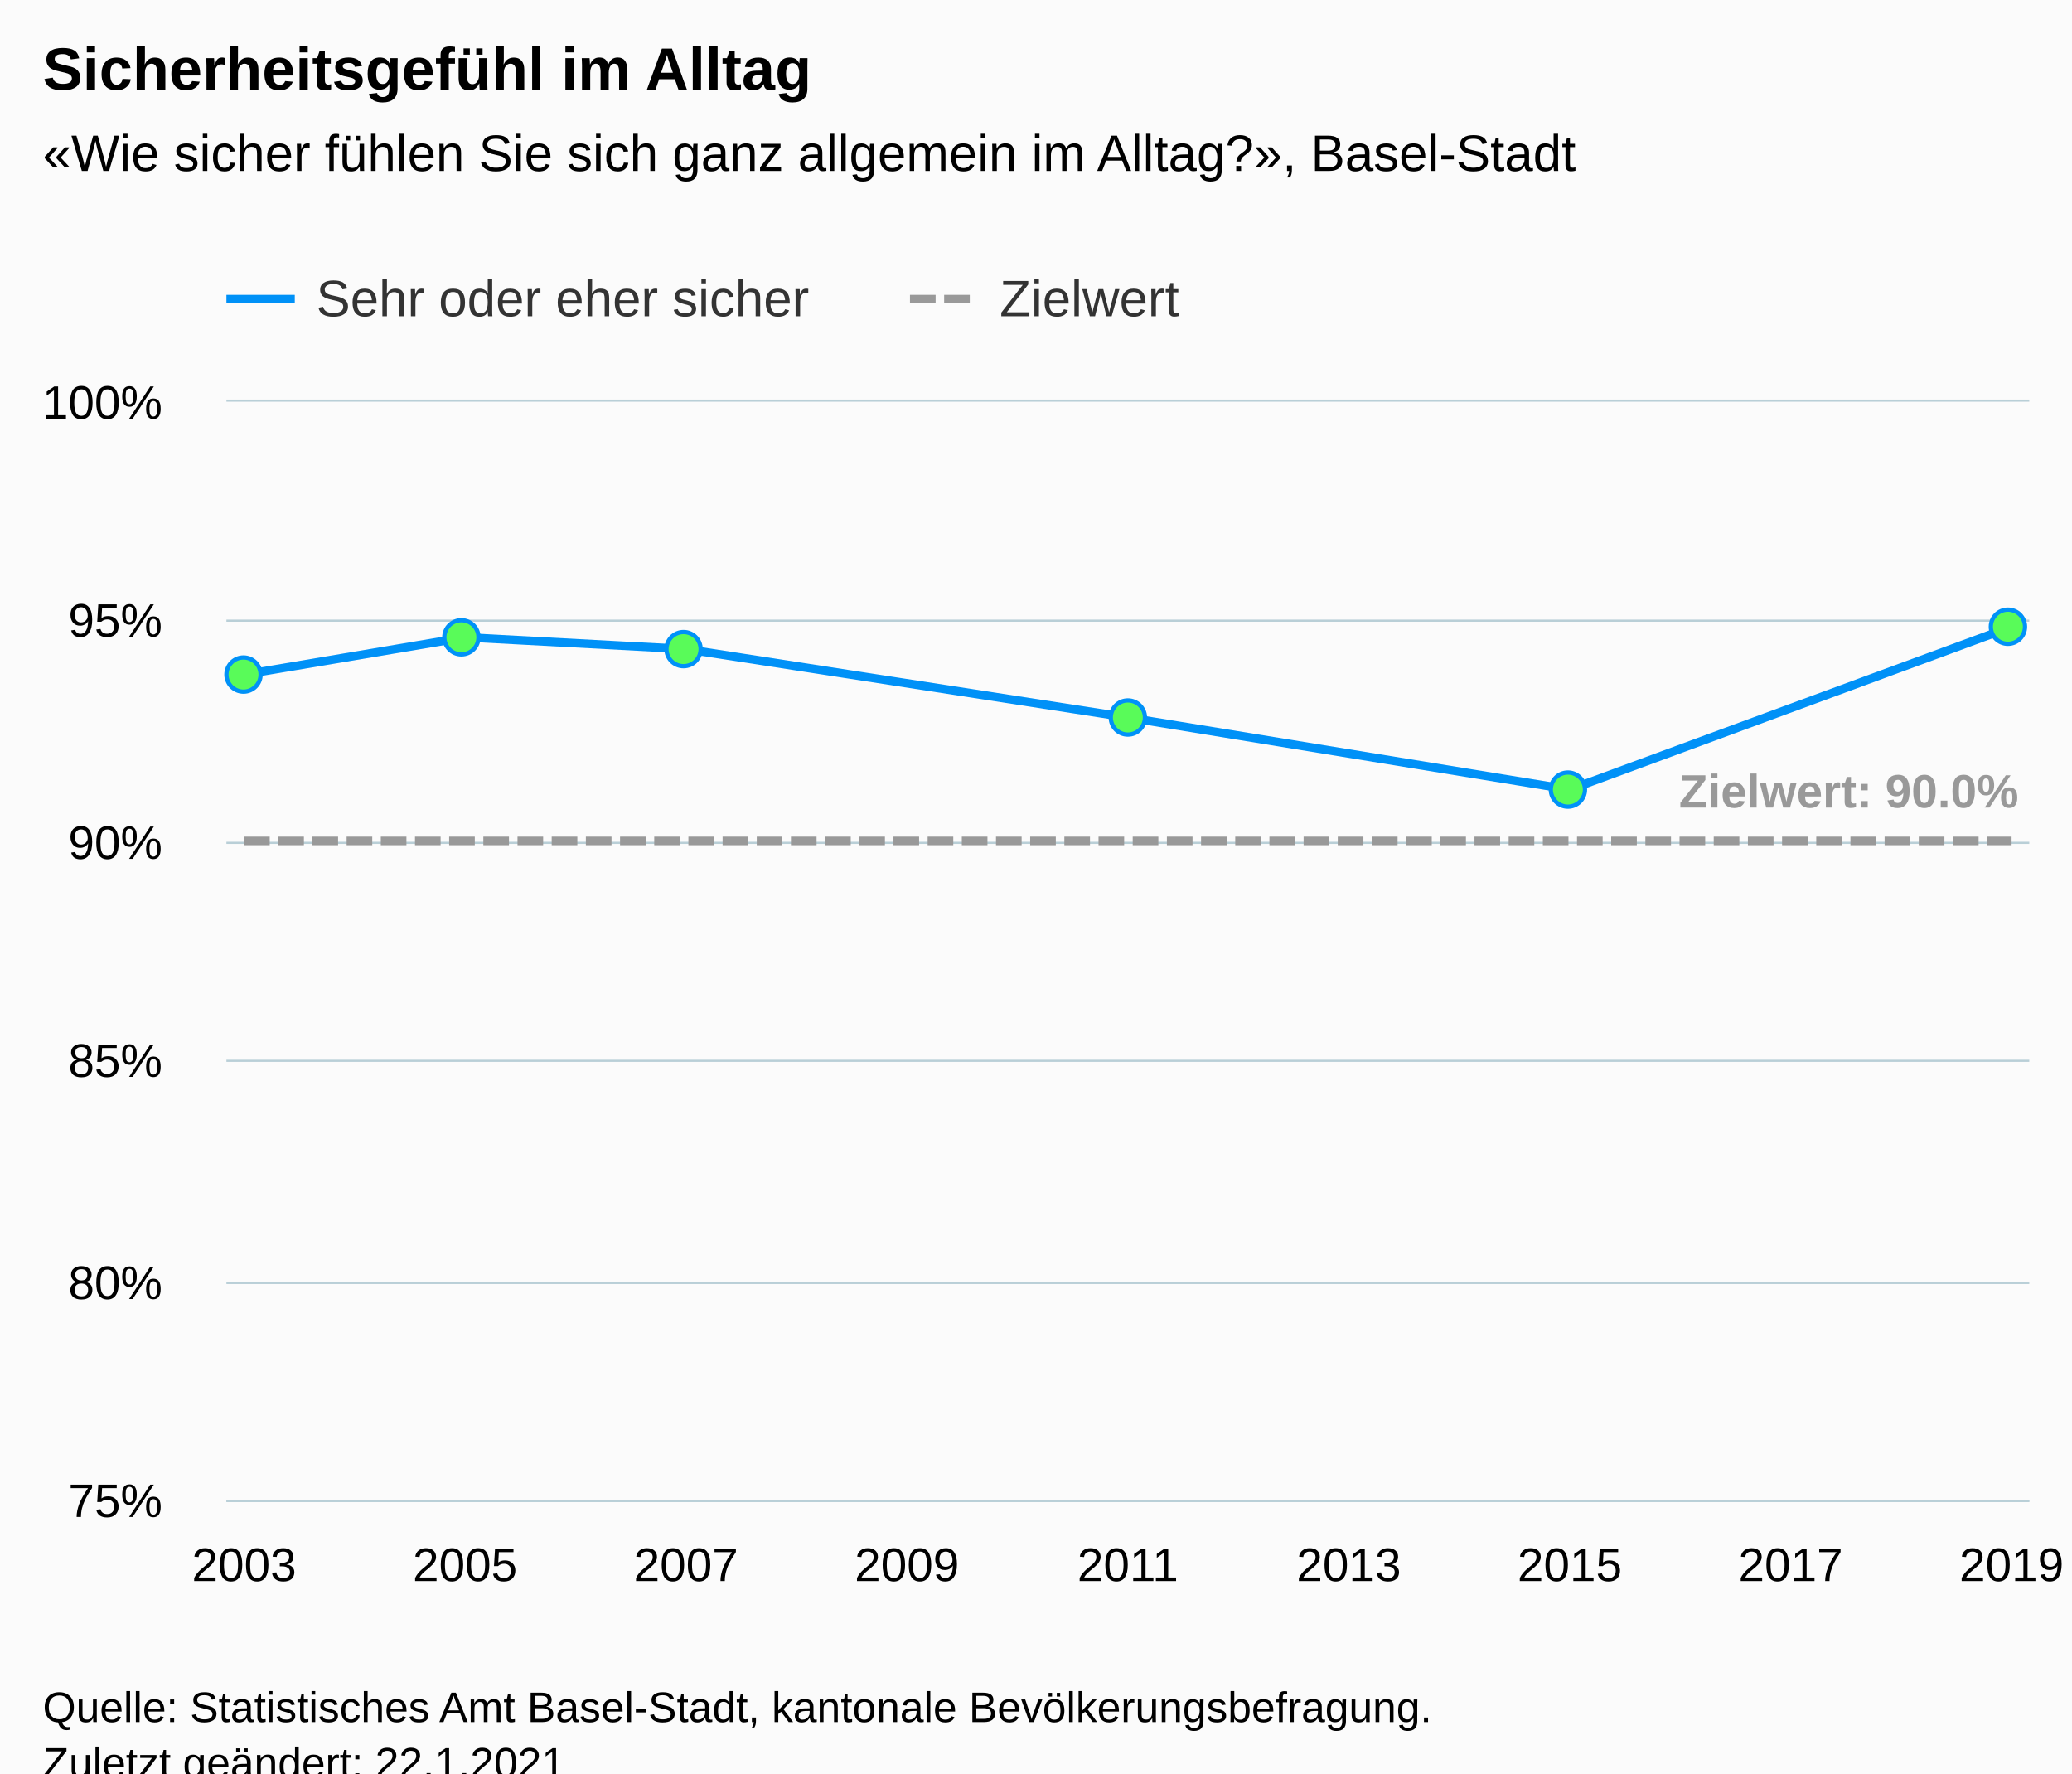
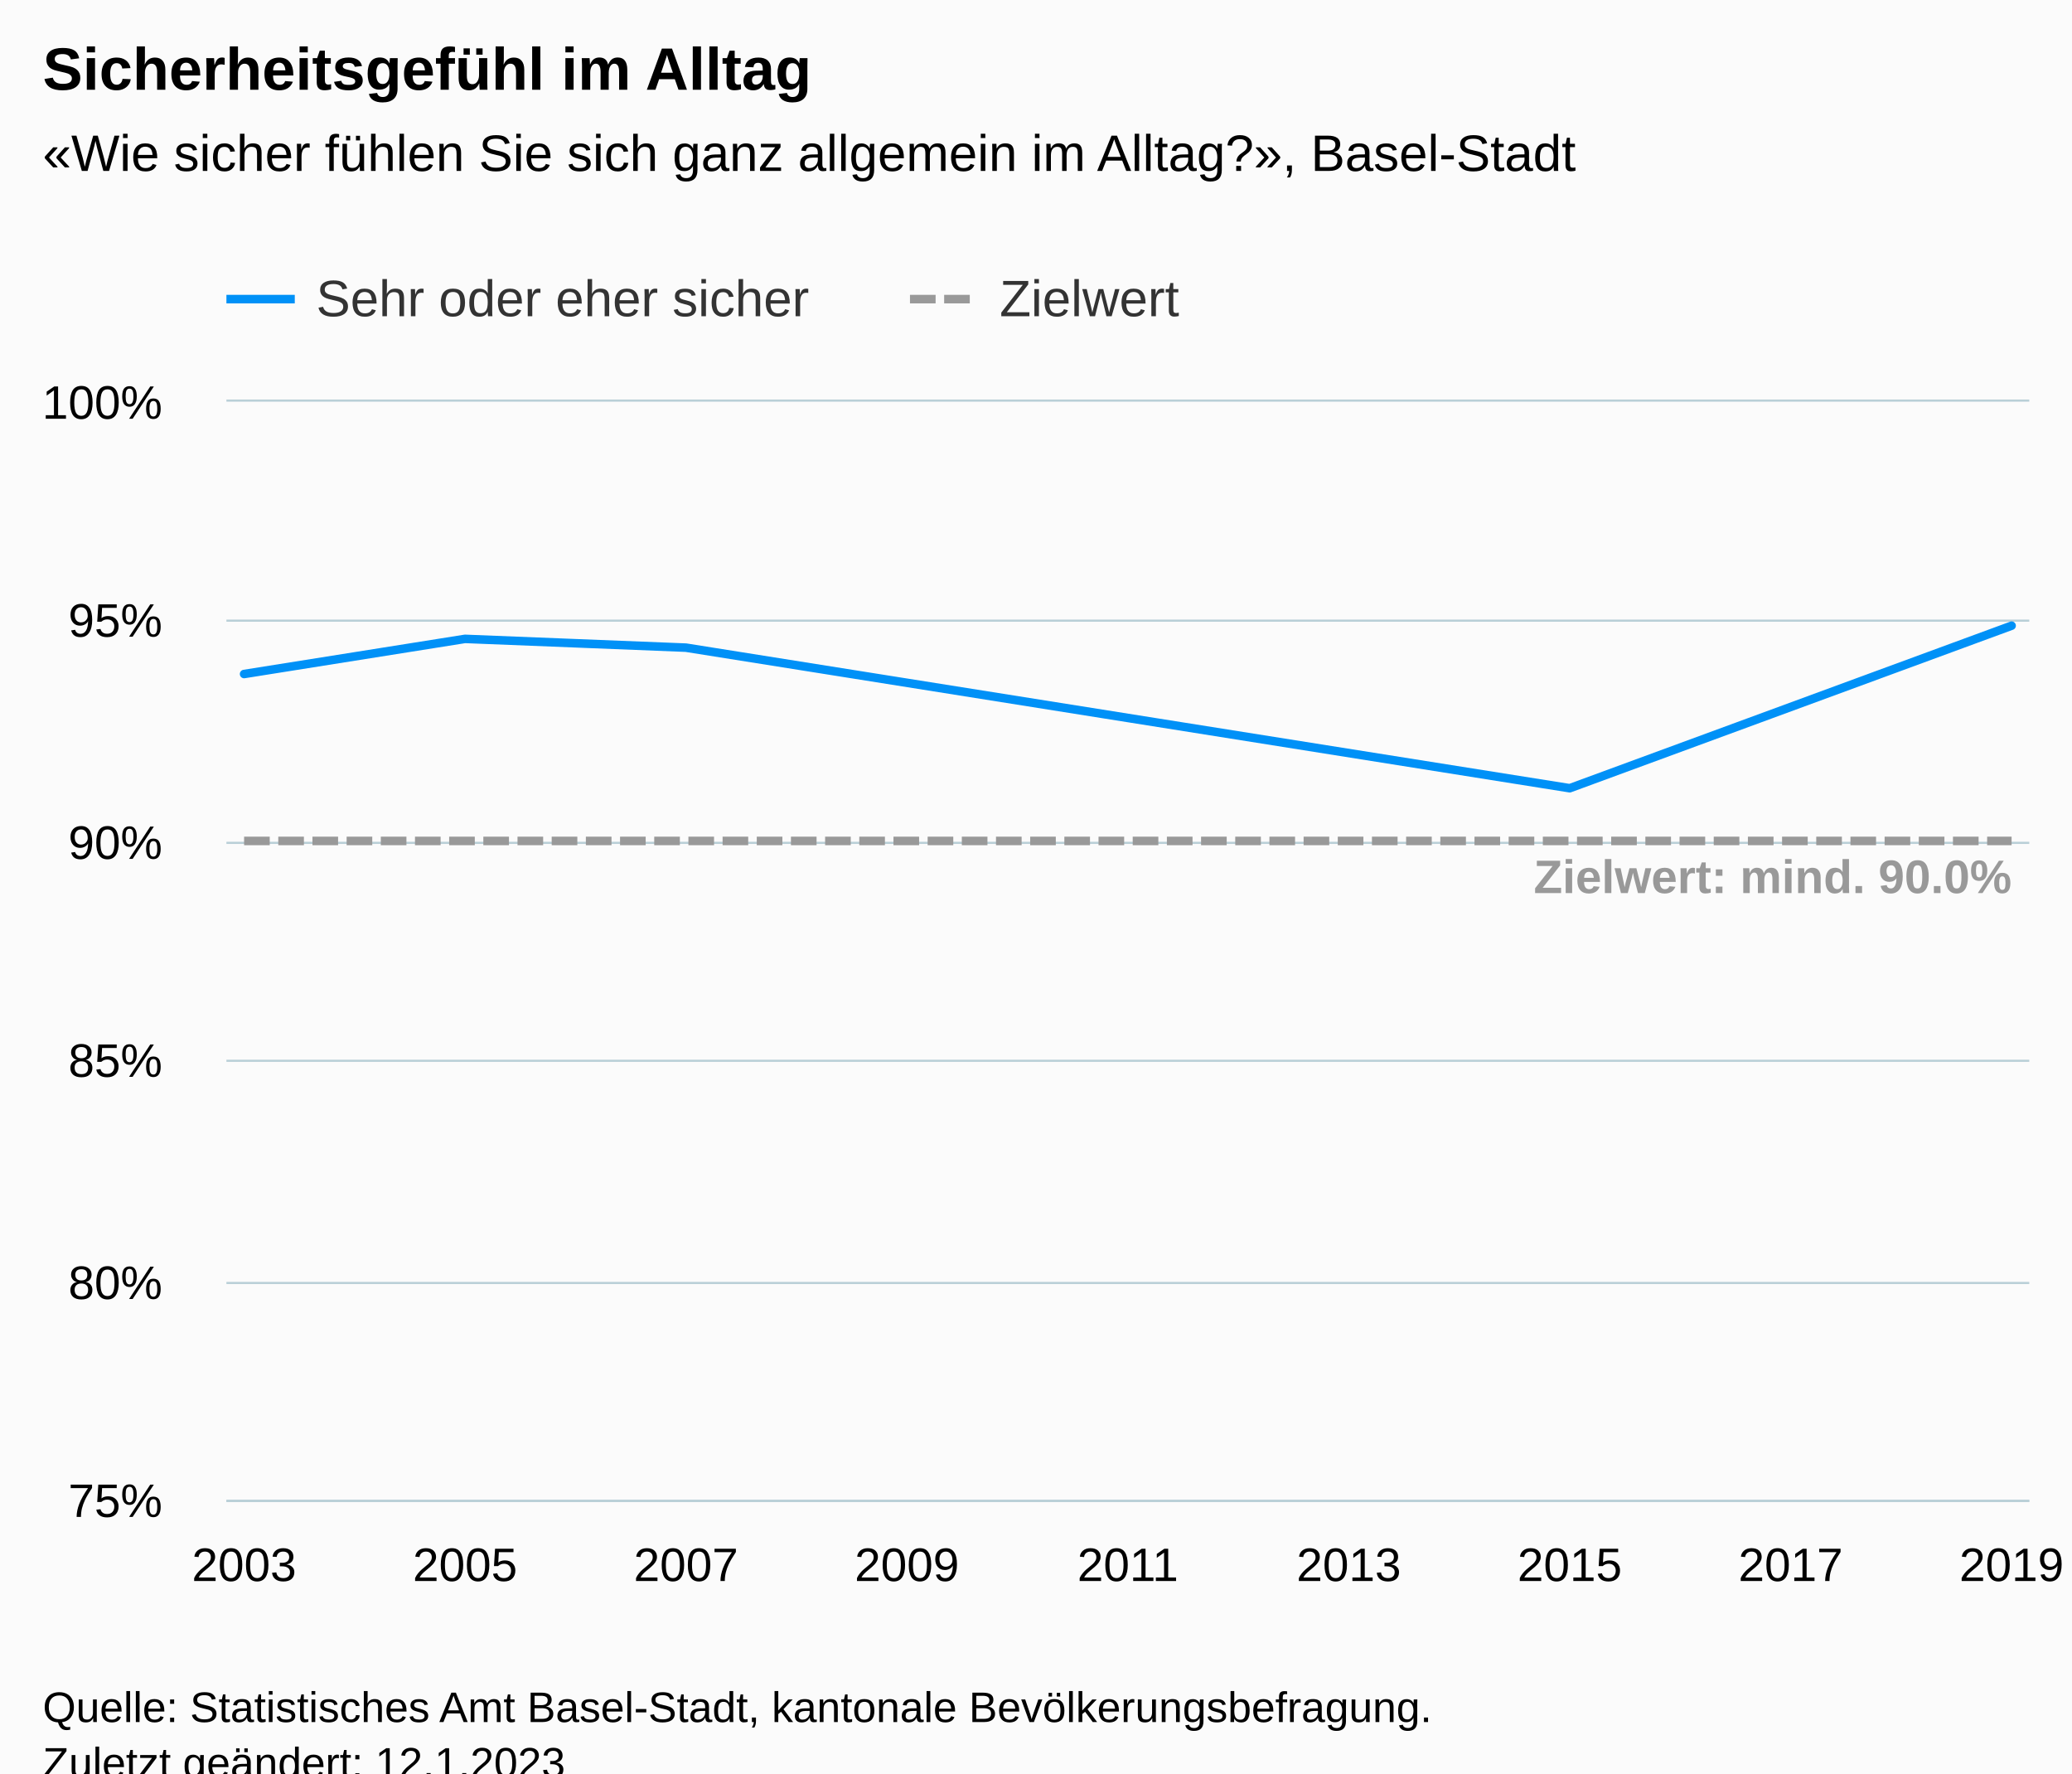
<svg xmlns="http://www.w3.org/2000/svg" version="1.1" class="highcharts-root" style="font-family:Arial;font-size:12px;" viewBox="0 0 485 415">
  <defs>
-     <clipPath id="highcharts-ydhn131-25-">
+     <clipPath id="highcharts-pwjx1py-25-">
      <rect x="0" y="0" width="422" height="257" fill="none" />
    </clipPath>
-     <clipPath id="highcharts-ydhn131-32-">
+     <clipPath id="highcharts-pwjx1py-32-">
      <rect x="0" y="0" width="422" height="257" fill="none" />
    </clipPath>
-     <clipPath id="highcharts-ydhn131-45-">
+     <clipPath id="highcharts-pwjx1py-45-">
      <rect x="53" y="94" width="422" height="257" fill="none" />
    </clipPath>
  </defs>
  <rect fill="#fbfbfb" class="highcharts-background" x="0" y="0" width="485" height="428" rx="0" ry="0" />
  <rect fill="none" class="highcharts-plot-background" x="53" y="94" width="422" height="257" />
  <g class="highcharts-pane-group" data-z-index="0" />
  <g class="highcharts-grid highcharts-xaxis-grid" data-z-index="1">
    <path fill="none" data-z-index="1" class="highcharts-grid-line" d="M 56.5 94 L 56.5 351" opacity="1" />
    <path fill="none" data-z-index="1" class="highcharts-grid-line" d="M 82.5 94 L 82.5 351" opacity="1" />
    <path fill="none" data-z-index="1" class="highcharts-grid-line" d="M 108.5 94 L 108.5 351" opacity="1" />
    <path fill="none" data-z-index="1" class="highcharts-grid-line" d="M 134.5 94 L 134.5 351" opacity="1" />
    <path fill="none" data-z-index="1" class="highcharts-grid-line" d="M 160.5 94 L 160.5 351" opacity="1" />
    <path fill="none" data-z-index="1" class="highcharts-grid-line" d="M 185.5 94 L 185.5 351" opacity="1" />
    <path fill="none" data-z-index="1" class="highcharts-grid-line" d="M 211.5 94 L 211.5 351" opacity="1" />
    <path fill="none" data-z-index="1" class="highcharts-grid-line" d="M 237.5 94 L 237.5 351" opacity="1" />
    <path fill="none" data-z-index="1" class="highcharts-grid-line" d="M 263.5 94 L 263.5 351" opacity="1" />
    <path fill="none" data-z-index="1" class="highcharts-grid-line" d="M 289.5 94 L 289.5 351" opacity="1" />
    <path fill="none" data-z-index="1" class="highcharts-grid-line" d="M 315.5 94 L 315.5 351" opacity="1" />
    <path fill="none" data-z-index="1" class="highcharts-grid-line" d="M 341.5 94 L 341.5 351" opacity="1" />
    <path fill="none" data-z-index="1" class="highcharts-grid-line" d="M 366.5 94 L 366.5 351" opacity="1" />
    <path fill="none" data-z-index="1" class="highcharts-grid-line" d="M 392.5 94 L 392.5 351" opacity="1" />
    <path fill="none" data-z-index="1" class="highcharts-grid-line" d="M 418.5 94 L 418.5 351" opacity="1" />
    <path fill="none" data-z-index="1" class="highcharts-grid-line" d="M 444.5 94 L 444.5 351" opacity="1" />
    <path fill="none" data-z-index="1" class="highcharts-grid-line" d="M 470.5 94 L 470.5 351" opacity="1" />
  </g>
  <g class="highcharts-grid highcharts-yaxis-grid" data-z-index="1">
    <path fill="none" stroke="#B9CFD7" stroke-width="0.5" data-z-index="1" class="highcharts-grid-line" d="M 53 351.25 L 475 351.25" opacity="1" />
    <path fill="none" stroke="#B9CFD7" stroke-width="0.5" data-z-index="1" class="highcharts-grid-line" d="M 53 300.25 L 475 300.25" opacity="1" />
    <path fill="none" stroke="#B9CFD7" stroke-width="0.5" data-z-index="1" class="highcharts-grid-line" d="M 53 248.25 L 475 248.25" opacity="1" />
    <path fill="none" stroke="#B9CFD7" stroke-width="0.5" data-z-index="1" class="highcharts-grid-line" d="M 53 197.25 L 475 197.25" opacity="1" />
    <path fill="none" stroke="#B9CFD7" stroke-width="0.5" data-z-index="1" class="highcharts-grid-line" d="M 53 145.25 L 475 145.25" opacity="1" />
    <path fill="none" stroke="#B9CFD7" stroke-width="0.5" data-z-index="1" class="highcharts-grid-line" d="M 53 93.75 L 475 93.75" opacity="1" />
  </g>
  <rect fill="none" class="highcharts-plot-border" data-z-index="1" x="53" y="94" width="422" height="257" />
  <g class="highcharts-axis highcharts-xaxis" data-z-index="2">
    <path fill="none" class="highcharts-axis-line" stroke="#B9CFD7" stroke-width="0.5" data-z-index="7" d="M 53 351.25 L 475 351.25" />
  </g>
  <g class="highcharts-axis highcharts-yaxis" data-z-index="2">
    <path fill="none" class="highcharts-axis-line" data-z-index="7" d="M 53 94 L 53 351" />
  </g>
  <g class="highcharts-series-group" data-z-index="3">
-     <g class="highcharts-series highcharts-series-0 highcharts-line-series" data-z-index="0.1" opacity="1" transform="translate(53,94) scale(1 1)" clip-path="url(#highcharts-ydhn131-32-)">
-       <path fill="none" d="M 4.137 63.864 L 55.853 55.144 L 107.569 57.906 L 211 73.913 L 314.431 90.786 L 417.863 52.668" class="highcharts-graph" data-z-index="1" stroke="#0091f7" stroke-width="2" stroke-linejoin="round" stroke-linecap="round" />
+     <g class="highcharts-series highcharts-series-0 highcharts-line-series" data-z-index="0.1" opacity="1" transform="translate(53,94) scale(1 1)" clip-path="url(#highcharts-pwjx1py-32-)">
+       <path fill="none" d="M 4.137 63.736 L 55.853 55.512 L 107.569 57.568 L 211 74.016 L 314.431 90.464 L 417.863 52.428" class="highcharts-graph" data-z-index="1" stroke="#0091f7" stroke-width="2" stroke-linejoin="round" stroke-linecap="round" />
    </g>
-     <g class="highcharts-markers highcharts-series-0 highcharts-line-series" data-z-index="0.1" opacity="1" transform="translate(53,94) scale(1 1)" clip-path="none">
-       <path fill="#59fb59" d="M 4 67.864 A 4 4 0 1 1 4.004 67.864 Z" stroke="#0091f7" stroke-width="1" opacity="1" class="highcharts-point" />
-       <path fill="#59fb59" d="M 55 59.144 A 4 4 0 1 1 55.004 59.144 Z" stroke="#0091f7" stroke-width="1" opacity="1" class="highcharts-point" />
-       <path fill="#59fb59" d="M 107 61.906 A 4 4 0 1 1 107.004 61.906 Z" stroke="#0091f7" stroke-width="1" opacity="1" class="highcharts-point" />
-       <path fill="#59fb59" d="M 211 77.913 A 4 4 0 1 1 211.004 77.913 Z" stroke="#0091f7" stroke-width="1" opacity="1" class="highcharts-point" />
-       <path fill="#59fb59" d="M 314 94.786 A 4 4 0 1 1 314.004 94.786 Z" stroke="#0091f7" stroke-width="1" opacity="1" class="highcharts-point" />
-       <path fill="#59fb59" d="M 417 56.668 A 4 4 0 1 1 417.004 56.668 Z" stroke="#0091f7" stroke-width="1" opacity="1" class="highcharts-point" />
-     </g>
-     <g class="highcharts-series highcharts-series-1 highcharts-line-series" data-z-index="0.1" opacity="1" transform="translate(53,94) scale(1 1)" clip-path="url(#highcharts-ydhn131-32-)">
+     <g class="highcharts-markers highcharts-series-0 highcharts-line-series" data-z-index="0.1" opacity="1" transform="translate(53,94) scale(1 1)" clip-path="none" />
+     <g class="highcharts-series highcharts-series-1 highcharts-line-series" data-z-index="0.1" opacity="1" transform="translate(53,94) scale(1 1)" clip-path="url(#highcharts-pwjx1py-32-)">
      <path fill="none" d="M 4.137 102.8 L 55.853 102.8 L 107.569 102.8 L 211 102.8 L 314.431 102.8 L 417.863 102.8" class="highcharts-graph" data-z-index="1" stroke="#999999" stroke-width="2" stroke-dasharray="6,2" />
    </g>
    <g class="highcharts-markers highcharts-series-1 highcharts-line-series" data-z-index="0.1" opacity="1" transform="translate(53,94) scale(1 1)" clip-path="none" />
-     <g class="highcharts-series highcharts-series-2 highcharts-line-series highcharts-color-0" visibility="hidden" data-z-index="0.1" opacity="1" transform="translate(53,94) scale(1 1)" clip-path="url(#highcharts-ydhn131-32-)">
-       <path fill="none" d="M 4.137 1028 L 55.853 1028 L 107.569 1028 L 211 1028 L 314.431 1028 L 417.863 1028" class="highcharts-graph" data-z-index="1" stroke="#7cb5ec" stroke-width="2" stroke-linejoin="round" stroke-linecap="round" />
-     </g>
+     <g class="highcharts-series highcharts-series-2 highcharts-line-series highcharts-color-0" visibility="hidden" data-z-index="0.1" opacity="1" transform="translate(53,94) scale(1 1)" clip-path="url(#highcharts-pwjx1py-32-)" />
    <g class="highcharts-markers highcharts-series-2 highcharts-line-series highcharts-color-0" visibility="hidden" data-z-index="0.1" opacity="1" transform="translate(53,94) scale(1 1)" clip-path="none" />
  </g>
  <text x="10" text-anchor="start" class="highcharts-title" data-z-index="4" style="color:#000000;font-size:14px;font-weight:bold;fill:#000000;" y="21">
    <tspan>Sicherheitsgefühl im Alltag</tspan>
  </text>
  <text x="10" text-anchor="start" class="highcharts-subtitle" data-z-index="4" style="color:#000000;font-size:12px;font-weight:normal;fill:#000000;" y="40">
    <tspan>«Wie sicher fühlen Sie sich ganz allgemein im Alltag?», Basel-Stadt</tspan>
  </text>
  <text x="10" text-anchor="start" class="highcharts-caption" data-z-index="4" style="color:#666666;fill:#666666;" y="385" />
  <g class="highcharts-data-labels highcharts-series-1 highcharts-line-series" data-z-index="6" opacity="1" transform="translate(53,94) scale(1 1)">
-     <g class="highcharts-label highcharts-data-label highcharts-data-label-color-undefined" data-z-index="1" transform="translate(335,79)">
+     <g class="highcharts-label highcharts-data-label highcharts-data-label-color-undefined" data-z-index="1" transform="translate(301,99)">
      <text x="5" data-z-index="1" y="16" style="color:#999999;font-size:11px;font-weight:bold;fill:#999999;">
-         <tspan>Zielwert: 90.0%</tspan>
+         <tspan>Zielwert: mind. 90.0%</tspan>
      </text>
    </g>
  </g>
  <g class="highcharts-legend" data-z-index="7" transform="translate(45,56)">
    <rect fill="none" class="highcharts-legend-box" rx="0" ry="0" x="0" y="0" width="240" height="26" visibility="visible" />
    <g data-z-index="1">
      <g>
        <g class="highcharts-legend-item highcharts-line-series highcharts-color-undefined highcharts-series-0" data-z-index="1" transform="translate(8,3)">
          <path fill="none" d="M 0 11 L 16 11" class="highcharts-graph" stroke="#0091f7" stroke-width="2" />
          <text x="21" style="color:#333333;cursor:pointer;font-size:12px;font-weight:normal;fill:#333333;" text-anchor="start" data-z-index="2" y="15">
            <tspan>Sehr oder eher sicher</tspan>
          </text>
        </g>
        <g class="highcharts-legend-item highcharts-line-series highcharts-color-undefined highcharts-series-1" data-z-index="1" transform="translate(168,3)">
          <path fill="none" d="M 0 11 L 16 11" class="highcharts-graph" stroke-dasharray="6,2" stroke="#999999" stroke-width="2" />
          <text x="21" y="15" style="color:#333333;cursor:pointer;font-size:12px;font-weight:normal;fill:#333333;" text-anchor="start" data-z-index="2">
            <tspan>Zielwert</tspan>
          </text>
        </g>
      </g>
    </g>
  </g>
  <g class="highcharts-axis-labels highcharts-xaxis-labels" data-z-index="7">
    <text x="57.137" style="color:#000000;cursor:default;font-size:11px;fill:#000000;" text-anchor="middle" transform="translate(0,0)" y="370" opacity="1">2003</text>
    <text x="0" style="color:#000000;cursor:default;font-size:11px;fill:#000000;" text-anchor="middle" transform="translate(0,0)" y="-9999">2004</text>
    <text x="108.853" style="color:#000000;cursor:default;font-size:11px;fill:#000000;" text-anchor="middle" transform="translate(0,0)" y="370" opacity="1">2005</text>
    <text x="0" style="color:#000000;cursor:default;font-size:11px;fill:#000000;" text-anchor="middle" transform="translate(0,0)" y="-9999">2006</text>
    <text x="160.569" style="color:#000000;cursor:default;font-size:11px;fill:#000000;" text-anchor="middle" transform="translate(0,0)" y="370" opacity="1">2007</text>
    <text x="0" style="color:#000000;cursor:default;font-size:11px;fill:#000000;" text-anchor="middle" transform="translate(0,0)" y="-9999">2008</text>
    <text x="212.284" style="color:#000000;cursor:default;font-size:11px;fill:#000000;" text-anchor="middle" transform="translate(0,0)" y="370" opacity="1">2009</text>
    <text x="0" style="color:#000000;cursor:default;font-size:11px;fill:#000000;" text-anchor="middle" transform="translate(0,0)" y="-9999">2010</text>
    <text x="264" style="color:#000000;cursor:default;font-size:11px;fill:#000000;" text-anchor="middle" transform="translate(0,0)" y="370" opacity="1">2011</text>
    <text x="0" style="color:#000000;cursor:default;font-size:11px;fill:#000000;" text-anchor="middle" transform="translate(0,0)" y="-9999">2012</text>
    <text x="315.716" style="color:#000000;cursor:default;font-size:11px;fill:#000000;" text-anchor="middle" transform="translate(0,0)" y="370" opacity="1">2013</text>
    <text x="0" style="color:#000000;cursor:default;font-size:11px;fill:#000000;" text-anchor="middle" transform="translate(0,0)" y="-9999">2014</text>
    <text x="367.431" style="color:#000000;cursor:default;font-size:11px;fill:#000000;" text-anchor="middle" transform="translate(0,0)" y="370" opacity="1">2015</text>
    <text x="0" style="color:#000000;cursor:default;font-size:11px;fill:#000000;" text-anchor="middle" transform="translate(0,0)" y="-9999">2016</text>
    <text x="419.147" style="color:#000000;cursor:default;font-size:11px;fill:#000000;" text-anchor="middle" transform="translate(0,0)" y="370" opacity="1">2017</text>
    <text x="0" style="color:#000000;cursor:default;font-size:11px;fill:#000000;" text-anchor="middle" transform="translate(0,0)" y="-9999">2018</text>
    <text x="470.863" style="color:#000000;cursor:default;font-size:11px;fill:#000000;" text-anchor="middle" transform="translate(0,0)" y="370" opacity="1">2019</text>
  </g>
  <g class="highcharts-axis-labels highcharts-yaxis-labels" data-z-index="7">
    <text x="38" style="color:#000000;cursor:default;font-size:11px;fill:#000000;" text-anchor="end" transform="translate(0,0)" y="355" opacity="1">75%</text>
    <text x="38" style="color:#000000;cursor:default;font-size:11px;fill:#000000;" text-anchor="end" transform="translate(0,0)" y="304" opacity="1">80%</text>
    <text x="38" style="color:#000000;cursor:default;font-size:11px;fill:#000000;" text-anchor="end" transform="translate(0,0)" y="252" opacity="1">85%</text>
    <text x="38" style="color:#000000;cursor:default;font-size:11px;fill:#000000;" text-anchor="end" transform="translate(0,0)" y="201" opacity="1">90%</text>
    <text x="38" style="color:#000000;cursor:default;font-size:11px;fill:#000000;" text-anchor="end" transform="translate(0,0)" y="149" opacity="1">95%</text>
    <text x="38" style="color:#000000;cursor:default;font-size:11px;fill:#000000;" text-anchor="end" transform="translate(0,0)" y="98" opacity="1">100%</text>
  </g>
  <text x="10" class="highcharts-credits" text-anchor="start" data-z-index="8" style="cursor:default;color:#000000;font-size:10px;fill:#000000;" y="403">
    <tspan>Quelle: Statistisches Amt Basel-Stadt, kantonale Bevölkerungsbefragung.</tspan>
-     <tspan x="10" dy="13">Zuletzt geändert: 22.1.2021</tspan>
+     <tspan x="10" dy="13">Zuletzt geändert: 12.1.2023</tspan>
  </text>
-   <g class="highcharts-control-points" data-z-index="99" clip-path="url(#highcharts-ydhn131-45-)" />
+   <g class="highcharts-control-points" data-z-index="99" clip-path="url(#highcharts-pwjx1py-45-)" />
</svg>
